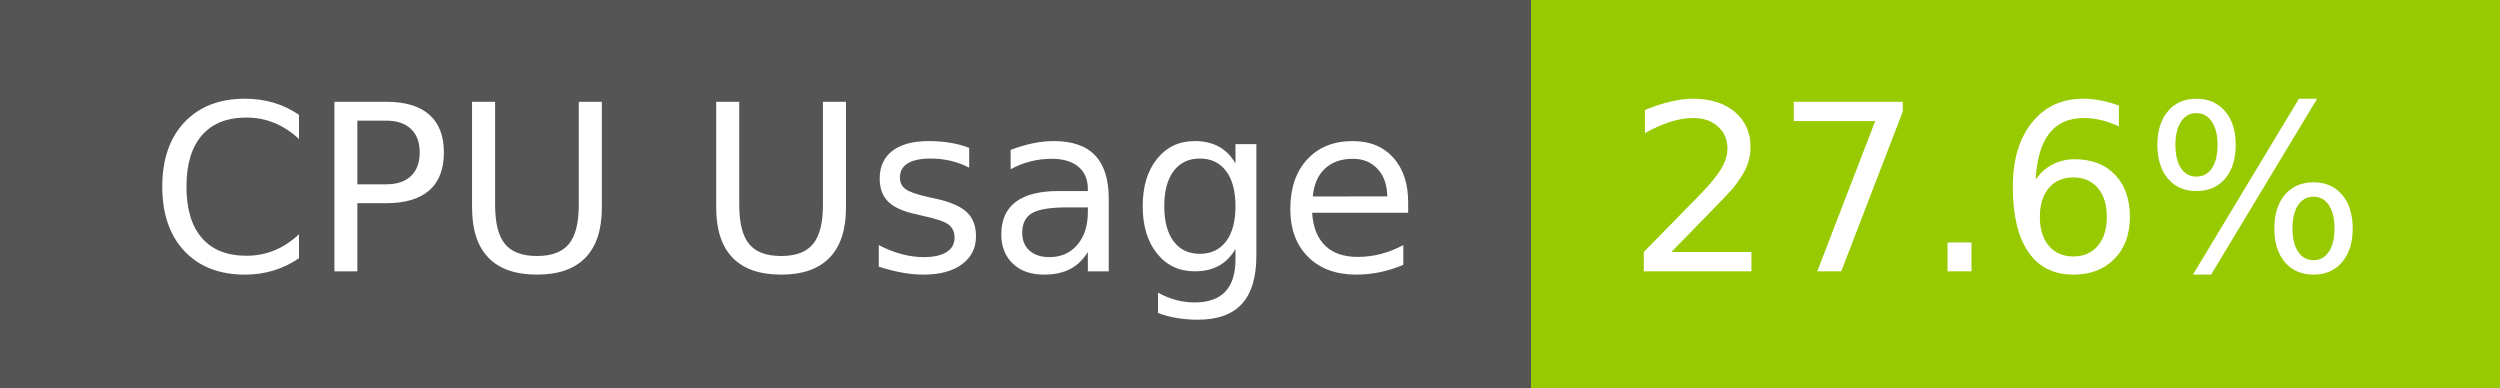
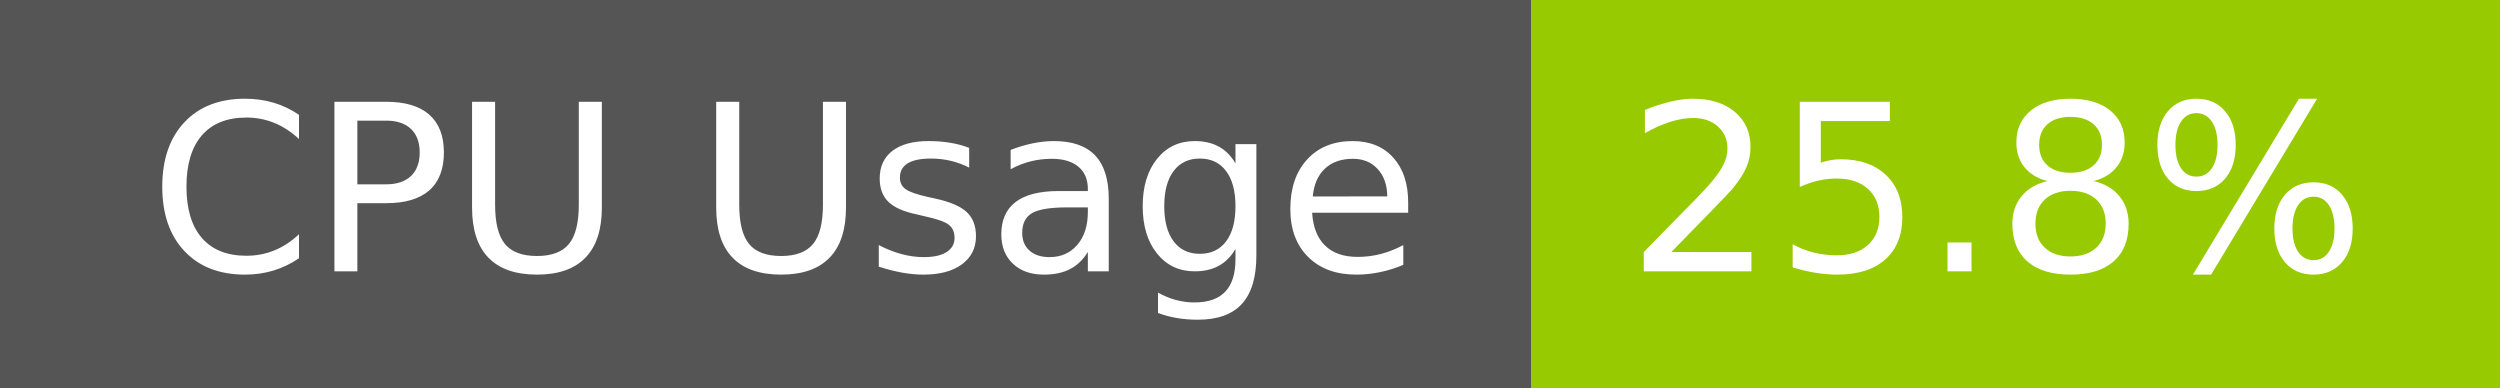
- <svg xmlns="http://www.w3.org/2000/svg" width="129" height="20" role="img" aria-label="CPU Usage: 27.6%">
+ <svg xmlns="http://www.w3.org/2000/svg" width="129" height="20" role="img" aria-label="CPU Usage: 25.8%">
  <g shape-rendering="crispEdges">
    <rect width="79" height="20" fill="#555" />
    <rect x="79" width="50" height="20" fill="#97ca00" />
  </g>
  <g fill="#fff" text-anchor="middle" font-family="Verdana,Geneva,DejaVu Sans,sans-serif" text-rendering="geometricPrecision" font-size="120">
    <text x="405" y="140" transform="scale(.1)" fill="#fff" textLength="665">CPU Usage</text>
-     <text x="1030" y="140" transform="scale(.1)" fill="#fff" textLength="390">27.6%</text>
+     <text x="1030" y="140" transform="scale(.1)" fill="#fff" textLength="390">25.8%</text>
  </g>
</svg>
